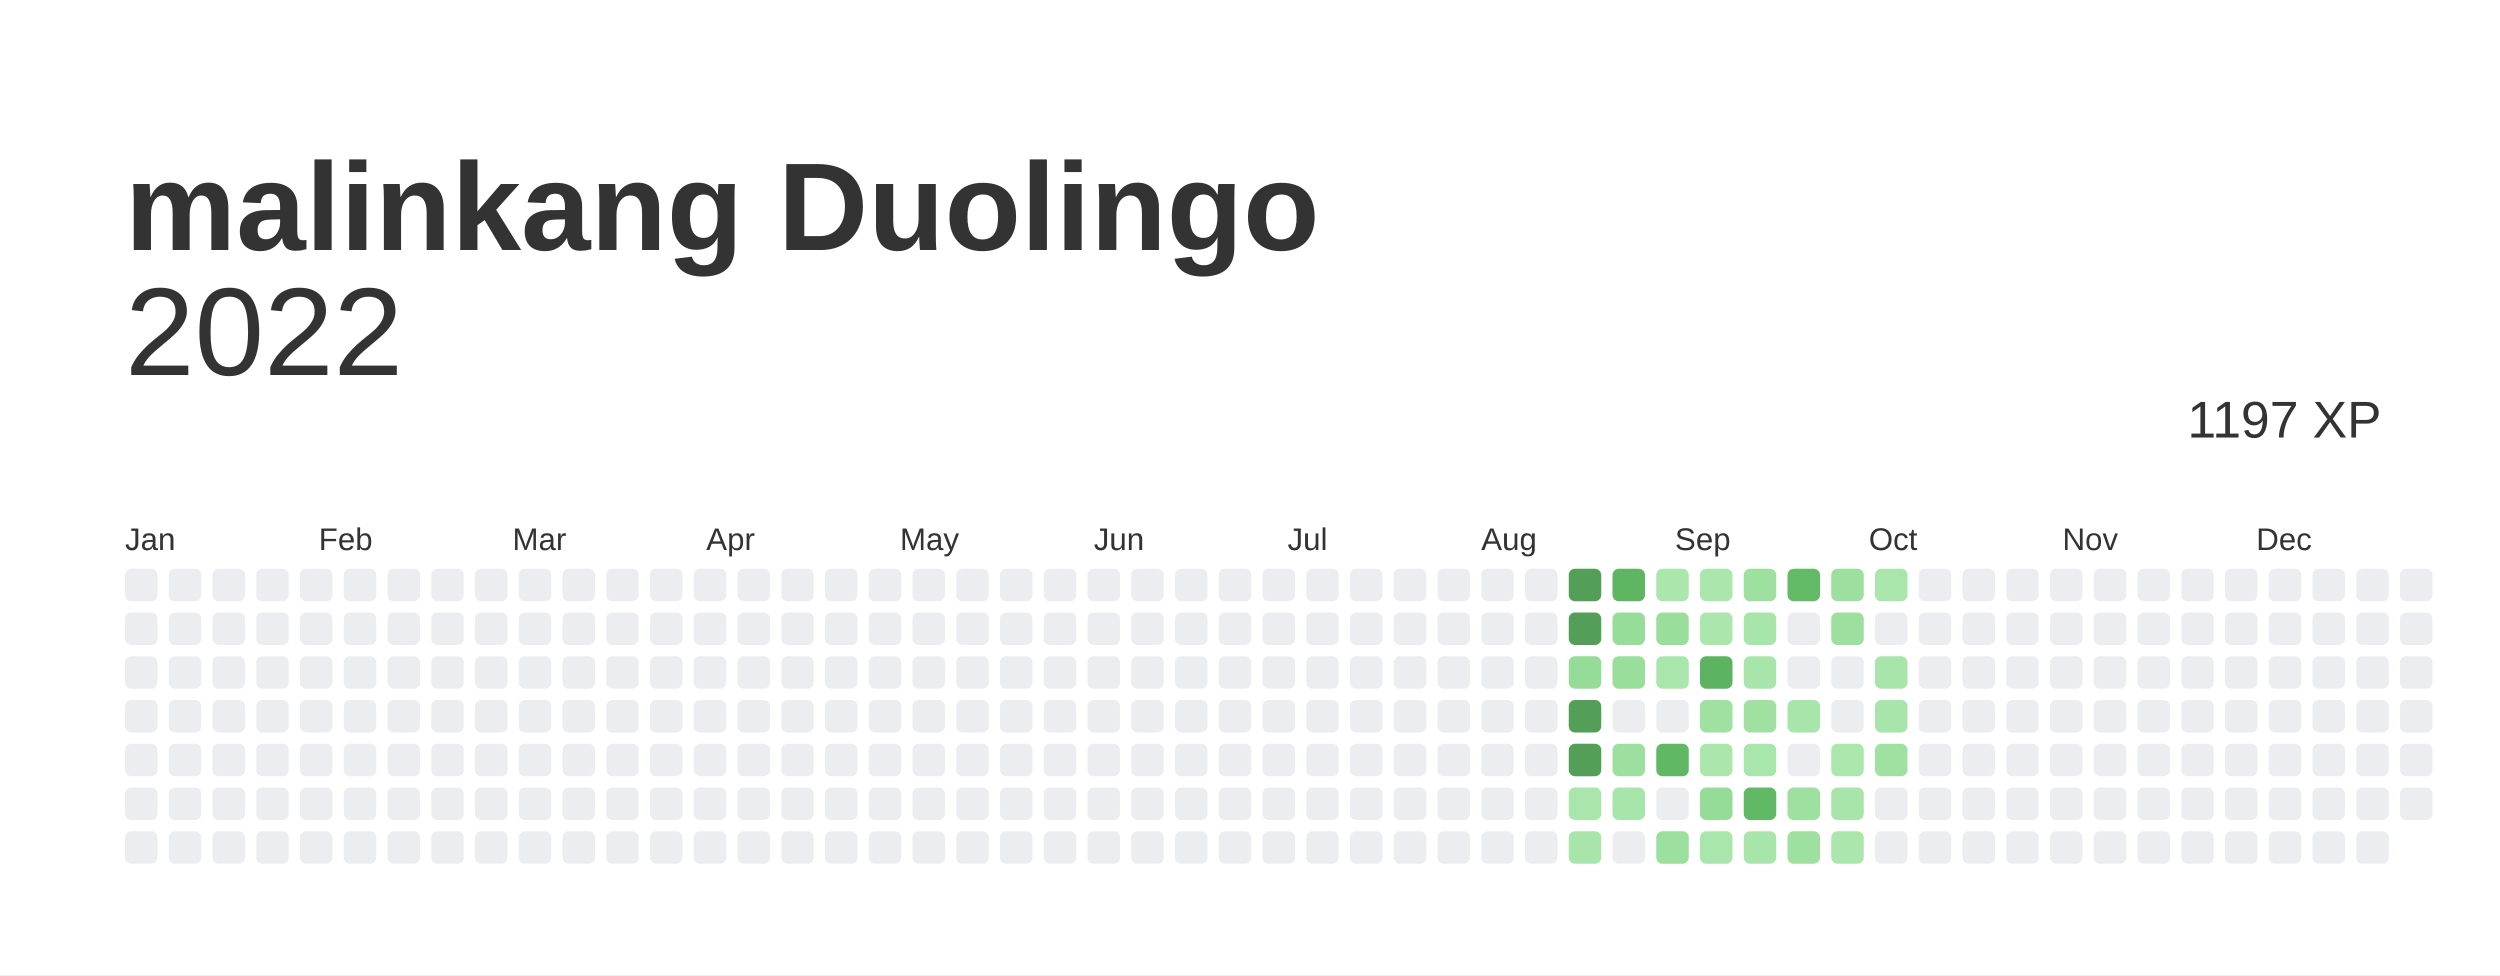
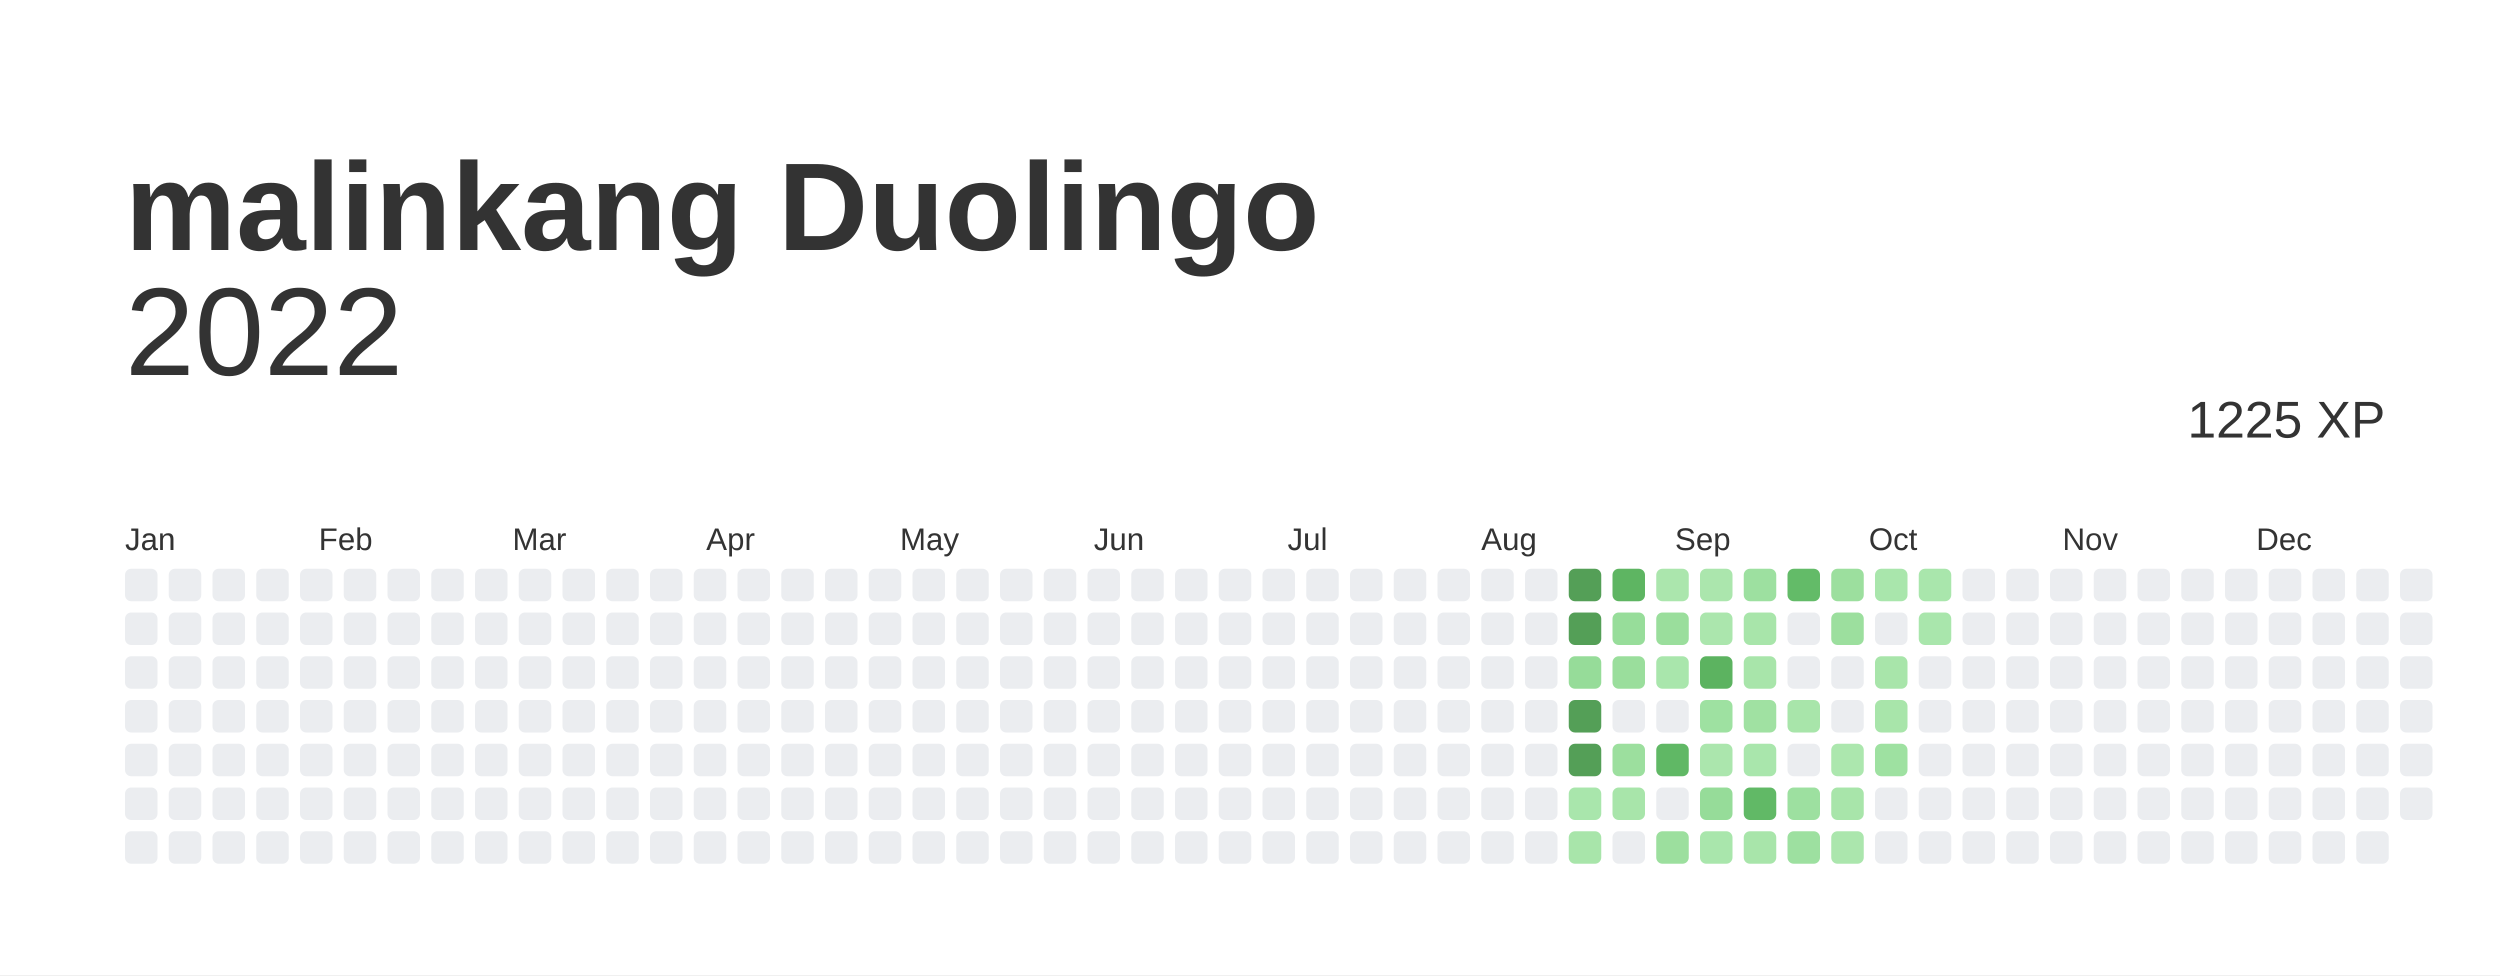
<svg xmlns="http://www.w3.org/2000/svg" baseProfile="full" height="78mm" version="1.1" viewBox="0,0,200,78" width="200mm">
  <defs />
  <rect fill="#ffffff" height="78" width="200" x="0" y="0" />
  <text fill="#333333" style="font-size:10px; font-family:Arial; font-weight:bold;" x="10" y="20">malinkang Duolingo</text>
  <text alignment-baseline="hanging" fill="#333333" style="font-size:10.0px; font-family:Arial;" x="10" y="30">2022</text>
-   <text alignment-baseline="hanging" fill="#333333" style="font-size:4.125px; font-family:Arial;" x="175" y="35">1197 XP</text>
+   <text alignment-baseline="hanging" fill="#333333" style="font-size:4.125px; font-family:Arial;" x="175" y="35">1225 XP</text>
  <text fill="#333333" style="font-size:2.5px; font-family:Arial" x="10.0" y="44">Jan</text>
  <text fill="#333333" style="font-size:2.5px; font-family:Arial" x="25.5" y="44">Feb</text>
  <text fill="#333333" style="font-size:2.5px; font-family:Arial" x="41.0" y="44">Mar</text>
  <text fill="#333333" style="font-size:2.5px; font-family:Arial" x="56.5" y="44">Apr</text>
  <text fill="#333333" style="font-size:2.5px; font-family:Arial" x="72.0" y="44">May</text>
  <text fill="#333333" style="font-size:2.5px; font-family:Arial" x="87.5" y="44">Jun</text>
  <text fill="#333333" style="font-size:2.5px; font-family:Arial" x="103.0" y="44">Jul</text>
  <text fill="#333333" style="font-size:2.5px; font-family:Arial" x="118.5" y="44">Aug</text>
  <text fill="#333333" style="font-size:2.5px; font-family:Arial" x="134.0" y="44">Sep</text>
  <text fill="#333333" style="font-size:2.5px; font-family:Arial" x="149.5" y="44">Oct</text>
  <text fill="#333333" style="font-size:2.5px; font-family:Arial" x="165.0" y="44">Nov</text>
  <text fill="#333333" style="font-size:2.5px; font-family:Arial" x="180.5" y="44">Dec</text>
  <rect fill="#EBEDF0" height="2.6" rx="0.5" ry="0.5" width="2.6" x="10.0" y="45.5" />
  <rect fill="#EBEDF0" height="2.6" rx="0.5" ry="0.5" width="2.6" x="10.0" y="49.0" />
  <rect fill="#EBEDF0" height="2.6" rx="0.5" ry="0.5" width="2.6" x="10.0" y="52.5" />
  <rect fill="#EBEDF0" height="2.6" rx="0.5" ry="0.5" width="2.6" x="10.0" y="56.0" />
  <rect fill="#EBEDF0" height="2.6" rx="0.5" ry="0.5" width="2.6" x="10.0" y="59.5" />
  <rect fill="#EBEDF0" height="2.6" rx="0.5" ry="0.5" width="2.6" x="10.0" y="63.0" />
  <rect fill="#EBEDF0" height="2.6" rx="0.5" ry="0.5" width="2.6" x="10.0" y="66.5" />
  <rect fill="#EBEDF0" height="2.6" rx="0.5" ry="0.5" width="2.6" x="13.5" y="45.5" />
  <rect fill="#EBEDF0" height="2.6" rx="0.5" ry="0.5" width="2.6" x="13.5" y="49.0" />
  <rect fill="#EBEDF0" height="2.6" rx="0.5" ry="0.5" width="2.6" x="13.5" y="52.5" />
  <rect fill="#EBEDF0" height="2.6" rx="0.5" ry="0.5" width="2.6" x="13.5" y="56.0" />
  <rect fill="#EBEDF0" height="2.6" rx="0.5" ry="0.5" width="2.6" x="13.5" y="59.5" />
  <rect fill="#EBEDF0" height="2.6" rx="0.5" ry="0.5" width="2.6" x="13.5" y="63.0" />
  <rect fill="#EBEDF0" height="2.6" rx="0.5" ry="0.5" width="2.6" x="13.5" y="66.5" />
  <rect fill="#EBEDF0" height="2.6" rx="0.5" ry="0.5" width="2.6" x="17.0" y="45.5" />
  <rect fill="#EBEDF0" height="2.6" rx="0.5" ry="0.5" width="2.6" x="17.0" y="49.0" />
  <rect fill="#EBEDF0" height="2.6" rx="0.5" ry="0.5" width="2.6" x="17.0" y="52.5" />
  <rect fill="#EBEDF0" height="2.6" rx="0.5" ry="0.5" width="2.6" x="17.0" y="56.0" />
  <rect fill="#EBEDF0" height="2.6" rx="0.5" ry="0.5" width="2.6" x="17.0" y="59.5" />
  <rect fill="#EBEDF0" height="2.6" rx="0.5" ry="0.5" width="2.6" x="17.0" y="63.0" />
  <rect fill="#EBEDF0" height="2.6" rx="0.5" ry="0.5" width="2.6" x="17.0" y="66.5" />
  <rect fill="#EBEDF0" height="2.6" rx="0.5" ry="0.5" width="2.6" x="20.5" y="45.5" />
  <rect fill="#EBEDF0" height="2.6" rx="0.5" ry="0.5" width="2.6" x="20.5" y="49.0" />
  <rect fill="#EBEDF0" height="2.6" rx="0.5" ry="0.5" width="2.6" x="20.5" y="52.5" />
  <rect fill="#EBEDF0" height="2.6" rx="0.5" ry="0.5" width="2.6" x="20.5" y="56.0" />
  <rect fill="#EBEDF0" height="2.6" rx="0.5" ry="0.5" width="2.6" x="20.5" y="59.5" />
  <rect fill="#EBEDF0" height="2.6" rx="0.5" ry="0.5" width="2.6" x="20.5" y="63.0" />
  <rect fill="#EBEDF0" height="2.6" rx="0.5" ry="0.5" width="2.6" x="20.5" y="66.5" />
  <rect fill="#EBEDF0" height="2.6" rx="0.5" ry="0.5" width="2.6" x="24.0" y="45.5" />
  <rect fill="#EBEDF0" height="2.6" rx="0.5" ry="0.5" width="2.6" x="24.0" y="49.0" />
  <rect fill="#EBEDF0" height="2.6" rx="0.5" ry="0.5" width="2.6" x="24.0" y="52.5" />
  <rect fill="#EBEDF0" height="2.6" rx="0.5" ry="0.5" width="2.6" x="24.0" y="56.0" />
  <rect fill="#EBEDF0" height="2.6" rx="0.5" ry="0.5" width="2.6" x="24.0" y="59.5" />
  <rect fill="#EBEDF0" height="2.6" rx="0.5" ry="0.5" width="2.6" x="24.0" y="63.0" />
  <rect fill="#EBEDF0" height="2.6" rx="0.5" ry="0.5" width="2.6" x="24.0" y="66.5" />
  <rect fill="#EBEDF0" height="2.6" rx="0.5" ry="0.5" width="2.6" x="27.5" y="45.5" />
  <rect fill="#EBEDF0" height="2.6" rx="0.5" ry="0.5" width="2.6" x="27.5" y="49.0" />
  <rect fill="#EBEDF0" height="2.6" rx="0.5" ry="0.5" width="2.6" x="27.5" y="52.5" />
  <rect fill="#EBEDF0" height="2.6" rx="0.5" ry="0.5" width="2.6" x="27.5" y="56.0" />
  <rect fill="#EBEDF0" height="2.6" rx="0.5" ry="0.5" width="2.6" x="27.5" y="59.5" />
  <rect fill="#EBEDF0" height="2.6" rx="0.5" ry="0.5" width="2.6" x="27.5" y="63.0" />
  <rect fill="#EBEDF0" height="2.6" rx="0.5" ry="0.5" width="2.6" x="27.5" y="66.5" />
  <rect fill="#EBEDF0" height="2.6" rx="0.5" ry="0.5" width="2.6" x="31.0" y="45.5" />
  <rect fill="#EBEDF0" height="2.6" rx="0.5" ry="0.5" width="2.6" x="31.0" y="49.0" />
  <rect fill="#EBEDF0" height="2.6" rx="0.5" ry="0.5" width="2.6" x="31.0" y="52.5" />
  <rect fill="#EBEDF0" height="2.6" rx="0.5" ry="0.5" width="2.6" x="31.0" y="56.0" />
  <rect fill="#EBEDF0" height="2.6" rx="0.5" ry="0.5" width="2.6" x="31.0" y="59.5" />
  <rect fill="#EBEDF0" height="2.6" rx="0.5" ry="0.5" width="2.6" x="31.0" y="63.0" />
  <rect fill="#EBEDF0" height="2.6" rx="0.5" ry="0.5" width="2.6" x="31.0" y="66.5" />
  <rect fill="#EBEDF0" height="2.6" rx="0.5" ry="0.5" width="2.6" x="34.5" y="45.5" />
  <rect fill="#EBEDF0" height="2.6" rx="0.5" ry="0.5" width="2.6" x="34.5" y="49.0" />
  <rect fill="#EBEDF0" height="2.6" rx="0.5" ry="0.5" width="2.6" x="34.5" y="52.5" />
  <rect fill="#EBEDF0" height="2.6" rx="0.5" ry="0.5" width="2.6" x="34.5" y="56.0" />
  <rect fill="#EBEDF0" height="2.6" rx="0.5" ry="0.5" width="2.6" x="34.5" y="59.5" />
  <rect fill="#EBEDF0" height="2.6" rx="0.5" ry="0.5" width="2.6" x="34.5" y="63.0" />
  <rect fill="#EBEDF0" height="2.6" rx="0.5" ry="0.5" width="2.6" x="34.5" y="66.5" />
  <rect fill="#EBEDF0" height="2.6" rx="0.5" ry="0.5" width="2.6" x="38.0" y="45.5" />
  <rect fill="#EBEDF0" height="2.6" rx="0.5" ry="0.5" width="2.6" x="38.0" y="49.0" />
  <rect fill="#EBEDF0" height="2.6" rx="0.5" ry="0.5" width="2.6" x="38.0" y="52.5" />
  <rect fill="#EBEDF0" height="2.6" rx="0.5" ry="0.5" width="2.6" x="38.0" y="56.0" />
  <rect fill="#EBEDF0" height="2.6" rx="0.5" ry="0.5" width="2.6" x="38.0" y="59.5" />
  <rect fill="#EBEDF0" height="2.6" rx="0.5" ry="0.5" width="2.6" x="38.0" y="63.0" />
  <rect fill="#EBEDF0" height="2.6" rx="0.5" ry="0.5" width="2.6" x="38.0" y="66.5" />
  <rect fill="#EBEDF0" height="2.6" rx="0.5" ry="0.5" width="2.6" x="41.5" y="45.5" />
  <rect fill="#EBEDF0" height="2.6" rx="0.5" ry="0.5" width="2.6" x="41.5" y="49.0" />
  <rect fill="#EBEDF0" height="2.6" rx="0.5" ry="0.5" width="2.6" x="41.5" y="52.5" />
  <rect fill="#EBEDF0" height="2.6" rx="0.5" ry="0.5" width="2.6" x="41.5" y="56.0" />
  <rect fill="#EBEDF0" height="2.6" rx="0.5" ry="0.5" width="2.6" x="41.5" y="59.5" />
  <rect fill="#EBEDF0" height="2.6" rx="0.5" ry="0.5" width="2.6" x="41.5" y="63.0" />
  <rect fill="#EBEDF0" height="2.6" rx="0.5" ry="0.5" width="2.6" x="41.5" y="66.5" />
  <rect fill="#EBEDF0" height="2.6" rx="0.5" ry="0.5" width="2.6" x="45.0" y="45.5" />
  <rect fill="#EBEDF0" height="2.6" rx="0.5" ry="0.5" width="2.6" x="45.0" y="49.0" />
  <rect fill="#EBEDF0" height="2.6" rx="0.5" ry="0.5" width="2.6" x="45.0" y="52.5" />
  <rect fill="#EBEDF0" height="2.6" rx="0.5" ry="0.5" width="2.6" x="45.0" y="56.0" />
  <rect fill="#EBEDF0" height="2.6" rx="0.5" ry="0.5" width="2.6" x="45.0" y="59.5" />
  <rect fill="#EBEDF0" height="2.6" rx="0.5" ry="0.5" width="2.6" x="45.0" y="63.0" />
  <rect fill="#EBEDF0" height="2.6" rx="0.5" ry="0.5" width="2.6" x="45.0" y="66.5" />
  <rect fill="#EBEDF0" height="2.6" rx="0.5" ry="0.5" width="2.6" x="48.5" y="45.5" />
  <rect fill="#EBEDF0" height="2.6" rx="0.5" ry="0.5" width="2.6" x="48.5" y="49.0" />
  <rect fill="#EBEDF0" height="2.6" rx="0.5" ry="0.5" width="2.6" x="48.5" y="52.5" />
  <rect fill="#EBEDF0" height="2.6" rx="0.5" ry="0.5" width="2.6" x="48.5" y="56.0" />
  <rect fill="#EBEDF0" height="2.6" rx="0.5" ry="0.5" width="2.6" x="48.5" y="59.5" />
  <rect fill="#EBEDF0" height="2.6" rx="0.5" ry="0.5" width="2.6" x="48.5" y="63.0" />
  <rect fill="#EBEDF0" height="2.6" rx="0.5" ry="0.5" width="2.6" x="48.5" y="66.5" />
  <rect fill="#EBEDF0" height="2.6" rx="0.5" ry="0.5" width="2.6" x="52.0" y="45.5" />
  <rect fill="#EBEDF0" height="2.6" rx="0.5" ry="0.5" width="2.6" x="52.0" y="49.0" />
  <rect fill="#EBEDF0" height="2.6" rx="0.5" ry="0.5" width="2.6" x="52.0" y="52.5" />
  <rect fill="#EBEDF0" height="2.6" rx="0.5" ry="0.5" width="2.6" x="52.0" y="56.0" />
  <rect fill="#EBEDF0" height="2.6" rx="0.5" ry="0.5" width="2.6" x="52.0" y="59.5" />
  <rect fill="#EBEDF0" height="2.6" rx="0.5" ry="0.5" width="2.6" x="52.0" y="63.0" />
  <rect fill="#EBEDF0" height="2.6" rx="0.5" ry="0.5" width="2.6" x="52.0" y="66.5" />
  <rect fill="#EBEDF0" height="2.6" rx="0.5" ry="0.5" width="2.6" x="55.5" y="45.5" />
  <rect fill="#EBEDF0" height="2.6" rx="0.5" ry="0.5" width="2.6" x="55.5" y="49.0" />
  <rect fill="#EBEDF0" height="2.6" rx="0.5" ry="0.5" width="2.6" x="55.5" y="52.5" />
  <rect fill="#EBEDF0" height="2.6" rx="0.5" ry="0.5" width="2.6" x="55.5" y="56.0" />
  <rect fill="#EBEDF0" height="2.6" rx="0.5" ry="0.5" width="2.6" x="55.5" y="59.5" />
  <rect fill="#EBEDF0" height="2.6" rx="0.5" ry="0.5" width="2.6" x="55.5" y="63.0" />
  <rect fill="#EBEDF0" height="2.6" rx="0.5" ry="0.5" width="2.6" x="55.5" y="66.5" />
  <rect fill="#EBEDF0" height="2.6" rx="0.5" ry="0.5" width="2.6" x="59.0" y="45.5" />
  <rect fill="#EBEDF0" height="2.6" rx="0.5" ry="0.5" width="2.6" x="59.0" y="49.0" />
  <rect fill="#EBEDF0" height="2.6" rx="0.5" ry="0.5" width="2.6" x="59.0" y="52.5" />
  <rect fill="#EBEDF0" height="2.6" rx="0.5" ry="0.5" width="2.6" x="59.0" y="56.0" />
  <rect fill="#EBEDF0" height="2.6" rx="0.5" ry="0.5" width="2.6" x="59.0" y="59.5" />
  <rect fill="#EBEDF0" height="2.6" rx="0.5" ry="0.5" width="2.6" x="59.0" y="63.0" />
  <rect fill="#EBEDF0" height="2.6" rx="0.5" ry="0.5" width="2.6" x="59.0" y="66.5" />
  <rect fill="#EBEDF0" height="2.6" rx="0.5" ry="0.5" width="2.6" x="62.5" y="45.5" />
  <rect fill="#EBEDF0" height="2.6" rx="0.5" ry="0.5" width="2.6" x="62.5" y="49.0" />
  <rect fill="#EBEDF0" height="2.6" rx="0.5" ry="0.5" width="2.6" x="62.5" y="52.5" />
  <rect fill="#EBEDF0" height="2.6" rx="0.5" ry="0.5" width="2.6" x="62.5" y="56.0" />
  <rect fill="#EBEDF0" height="2.6" rx="0.5" ry="0.5" width="2.6" x="62.5" y="59.5" />
  <rect fill="#EBEDF0" height="2.6" rx="0.5" ry="0.5" width="2.6" x="62.5" y="63.0" />
  <rect fill="#EBEDF0" height="2.6" rx="0.5" ry="0.5" width="2.6" x="62.5" y="66.5" />
  <rect fill="#EBEDF0" height="2.6" rx="0.5" ry="0.5" width="2.6" x="66.0" y="45.5" />
  <rect fill="#EBEDF0" height="2.6" rx="0.5" ry="0.5" width="2.6" x="66.0" y="49.0" />
  <rect fill="#EBEDF0" height="2.6" rx="0.5" ry="0.5" width="2.6" x="66.0" y="52.5" />
  <rect fill="#EBEDF0" height="2.6" rx="0.5" ry="0.5" width="2.6" x="66.0" y="56.0" />
  <rect fill="#EBEDF0" height="2.6" rx="0.5" ry="0.5" width="2.6" x="66.0" y="59.5" />
  <rect fill="#EBEDF0" height="2.6" rx="0.5" ry="0.5" width="2.6" x="66.0" y="63.0" />
  <rect fill="#EBEDF0" height="2.6" rx="0.5" ry="0.5" width="2.6" x="66.0" y="66.5" />
  <rect fill="#EBEDF0" height="2.6" rx="0.5" ry="0.5" width="2.6" x="69.5" y="45.5" />
  <rect fill="#EBEDF0" height="2.6" rx="0.5" ry="0.5" width="2.6" x="69.5" y="49.0" />
  <rect fill="#EBEDF0" height="2.6" rx="0.5" ry="0.5" width="2.6" x="69.5" y="52.5" />
  <rect fill="#EBEDF0" height="2.6" rx="0.5" ry="0.5" width="2.6" x="69.5" y="56.0" />
  <rect fill="#EBEDF0" height="2.6" rx="0.5" ry="0.5" width="2.6" x="69.5" y="59.5" />
  <rect fill="#EBEDF0" height="2.6" rx="0.5" ry="0.5" width="2.6" x="69.5" y="63.0" />
  <rect fill="#EBEDF0" height="2.6" rx="0.5" ry="0.5" width="2.6" x="69.5" y="66.5" />
  <rect fill="#EBEDF0" height="2.6" rx="0.5" ry="0.5" width="2.6" x="73.0" y="45.5" />
  <rect fill="#EBEDF0" height="2.6" rx="0.5" ry="0.5" width="2.6" x="73.0" y="49.0" />
  <rect fill="#EBEDF0" height="2.6" rx="0.5" ry="0.5" width="2.6" x="73.0" y="52.5" />
  <rect fill="#EBEDF0" height="2.6" rx="0.5" ry="0.5" width="2.6" x="73.0" y="56.0" />
  <rect fill="#EBEDF0" height="2.6" rx="0.5" ry="0.5" width="2.6" x="73.0" y="59.5" />
  <rect fill="#EBEDF0" height="2.6" rx="0.5" ry="0.5" width="2.6" x="73.0" y="63.0" />
  <rect fill="#EBEDF0" height="2.6" rx="0.5" ry="0.5" width="2.6" x="73.0" y="66.5" />
  <rect fill="#EBEDF0" height="2.6" rx="0.5" ry="0.5" width="2.6" x="76.5" y="45.5" />
  <rect fill="#EBEDF0" height="2.6" rx="0.5" ry="0.5" width="2.6" x="76.5" y="49.0" />
  <rect fill="#EBEDF0" height="2.6" rx="0.5" ry="0.5" width="2.6" x="76.5" y="52.5" />
  <rect fill="#EBEDF0" height="2.6" rx="0.5" ry="0.5" width="2.6" x="76.5" y="56.0" />
  <rect fill="#EBEDF0" height="2.6" rx="0.5" ry="0.5" width="2.6" x="76.5" y="59.5" />
  <rect fill="#EBEDF0" height="2.6" rx="0.5" ry="0.5" width="2.6" x="76.5" y="63.0" />
  <rect fill="#EBEDF0" height="2.6" rx="0.5" ry="0.5" width="2.6" x="76.5" y="66.5" />
  <rect fill="#EBEDF0" height="2.6" rx="0.5" ry="0.5" width="2.6" x="80.0" y="45.5" />
  <rect fill="#EBEDF0" height="2.6" rx="0.5" ry="0.5" width="2.6" x="80.0" y="49.0" />
  <rect fill="#EBEDF0" height="2.6" rx="0.5" ry="0.5" width="2.6" x="80.0" y="52.5" />
  <rect fill="#EBEDF0" height="2.6" rx="0.5" ry="0.5" width="2.6" x="80.0" y="56.0" />
  <rect fill="#EBEDF0" height="2.6" rx="0.5" ry="0.5" width="2.6" x="80.0" y="59.5" />
  <rect fill="#EBEDF0" height="2.6" rx="0.5" ry="0.5" width="2.6" x="80.0" y="63.0" />
  <rect fill="#EBEDF0" height="2.6" rx="0.5" ry="0.5" width="2.6" x="80.0" y="66.5" />
  <rect fill="#EBEDF0" height="2.6" rx="0.5" ry="0.5" width="2.6" x="83.5" y="45.5" />
  <rect fill="#EBEDF0" height="2.6" rx="0.5" ry="0.5" width="2.6" x="83.5" y="49.0" />
  <rect fill="#EBEDF0" height="2.6" rx="0.5" ry="0.5" width="2.6" x="83.5" y="52.5" />
  <rect fill="#EBEDF0" height="2.6" rx="0.5" ry="0.5" width="2.6" x="83.5" y="56.0" />
  <rect fill="#EBEDF0" height="2.6" rx="0.5" ry="0.5" width="2.6" x="83.5" y="59.5" />
  <rect fill="#EBEDF0" height="2.6" rx="0.5" ry="0.5" width="2.6" x="83.5" y="63.0" />
  <rect fill="#EBEDF0" height="2.6" rx="0.5" ry="0.5" width="2.6" x="83.5" y="66.5" />
  <rect fill="#EBEDF0" height="2.6" rx="0.5" ry="0.5" width="2.6" x="87.0" y="45.5" />
  <rect fill="#EBEDF0" height="2.6" rx="0.5" ry="0.5" width="2.6" x="87.0" y="49.0" />
  <rect fill="#EBEDF0" height="2.6" rx="0.5" ry="0.5" width="2.6" x="87.0" y="52.5" />
  <rect fill="#EBEDF0" height="2.6" rx="0.5" ry="0.5" width="2.6" x="87.0" y="56.0" />
  <rect fill="#EBEDF0" height="2.6" rx="0.5" ry="0.5" width="2.6" x="87.0" y="59.5" />
  <rect fill="#EBEDF0" height="2.6" rx="0.5" ry="0.5" width="2.6" x="87.0" y="63.0" />
  <rect fill="#EBEDF0" height="2.6" rx="0.5" ry="0.5" width="2.6" x="87.0" y="66.5" />
  <rect fill="#EBEDF0" height="2.6" rx="0.5" ry="0.5" width="2.6" x="90.5" y="45.5" />
  <rect fill="#EBEDF0" height="2.6" rx="0.5" ry="0.5" width="2.6" x="90.5" y="49.0" />
  <rect fill="#EBEDF0" height="2.6" rx="0.5" ry="0.5" width="2.6" x="90.5" y="52.5" />
  <rect fill="#EBEDF0" height="2.6" rx="0.5" ry="0.5" width="2.6" x="90.5" y="56.0" />
  <rect fill="#EBEDF0" height="2.6" rx="0.5" ry="0.5" width="2.6" x="90.5" y="59.5" />
  <rect fill="#EBEDF0" height="2.6" rx="0.5" ry="0.5" width="2.6" x="90.5" y="63.0" />
  <rect fill="#EBEDF0" height="2.6" rx="0.5" ry="0.5" width="2.6" x="90.5" y="66.5" />
  <rect fill="#EBEDF0" height="2.6" rx="0.5" ry="0.5" width="2.6" x="94.0" y="45.5" />
  <rect fill="#EBEDF0" height="2.6" rx="0.5" ry="0.5" width="2.6" x="94.0" y="49.0" />
  <rect fill="#EBEDF0" height="2.6" rx="0.5" ry="0.5" width="2.6" x="94.0" y="52.5" />
  <rect fill="#EBEDF0" height="2.6" rx="0.5" ry="0.5" width="2.6" x="94.0" y="56.0" />
  <rect fill="#EBEDF0" height="2.6" rx="0.5" ry="0.5" width="2.6" x="94.0" y="59.5" />
  <rect fill="#EBEDF0" height="2.6" rx="0.5" ry="0.5" width="2.6" x="94.0" y="63.0" />
  <rect fill="#EBEDF0" height="2.6" rx="0.5" ry="0.5" width="2.6" x="94.0" y="66.5" />
  <rect fill="#EBEDF0" height="2.6" rx="0.5" ry="0.5" width="2.6" x="97.5" y="45.5" />
  <rect fill="#EBEDF0" height="2.6" rx="0.5" ry="0.5" width="2.6" x="97.5" y="49.0" />
  <rect fill="#EBEDF0" height="2.6" rx="0.5" ry="0.5" width="2.6" x="97.5" y="52.5" />
  <rect fill="#EBEDF0" height="2.6" rx="0.5" ry="0.5" width="2.6" x="97.5" y="56.0" />
  <rect fill="#EBEDF0" height="2.6" rx="0.5" ry="0.5" width="2.6" x="97.5" y="59.5" />
  <rect fill="#EBEDF0" height="2.6" rx="0.5" ry="0.5" width="2.6" x="97.5" y="63.0" />
  <rect fill="#EBEDF0" height="2.6" rx="0.5" ry="0.5" width="2.6" x="97.5" y="66.5" />
  <rect fill="#EBEDF0" height="2.6" rx="0.5" ry="0.5" width="2.6" x="101.0" y="45.5" />
  <rect fill="#EBEDF0" height="2.6" rx="0.5" ry="0.5" width="2.6" x="101.0" y="49.0" />
  <rect fill="#EBEDF0" height="2.6" rx="0.5" ry="0.5" width="2.6" x="101.0" y="52.5" />
  <rect fill="#EBEDF0" height="2.6" rx="0.5" ry="0.5" width="2.6" x="101.0" y="56.0" />
  <rect fill="#EBEDF0" height="2.6" rx="0.5" ry="0.5" width="2.6" x="101.0" y="59.5" />
  <rect fill="#EBEDF0" height="2.6" rx="0.5" ry="0.5" width="2.6" x="101.0" y="63.0" />
  <rect fill="#EBEDF0" height="2.6" rx="0.5" ry="0.5" width="2.6" x="101.0" y="66.5" />
  <rect fill="#EBEDF0" height="2.6" rx="0.5" ry="0.5" width="2.6" x="104.5" y="45.5" />
  <rect fill="#EBEDF0" height="2.6" rx="0.5" ry="0.5" width="2.6" x="104.5" y="49.0" />
  <rect fill="#EBEDF0" height="2.6" rx="0.5" ry="0.5" width="2.6" x="104.5" y="52.5" />
  <rect fill="#EBEDF0" height="2.6" rx="0.5" ry="0.5" width="2.6" x="104.5" y="56.0" />
  <rect fill="#EBEDF0" height="2.6" rx="0.5" ry="0.5" width="2.6" x="104.5" y="59.5" />
  <rect fill="#EBEDF0" height="2.6" rx="0.5" ry="0.5" width="2.6" x="104.5" y="63.0" />
  <rect fill="#EBEDF0" height="2.6" rx="0.5" ry="0.5" width="2.6" x="104.5" y="66.5" />
  <rect fill="#EBEDF0" height="2.6" rx="0.5" ry="0.5" width="2.6" x="108.0" y="45.5" />
  <rect fill="#EBEDF0" height="2.6" rx="0.5" ry="0.5" width="2.6" x="108.0" y="49.0" />
  <rect fill="#EBEDF0" height="2.6" rx="0.5" ry="0.5" width="2.6" x="108.0" y="52.5" />
  <rect fill="#EBEDF0" height="2.6" rx="0.5" ry="0.5" width="2.6" x="108.0" y="56.0" />
  <rect fill="#EBEDF0" height="2.6" rx="0.5" ry="0.5" width="2.6" x="108.0" y="59.5" />
  <rect fill="#EBEDF0" height="2.6" rx="0.5" ry="0.5" width="2.6" x="108.0" y="63.0" />
  <rect fill="#EBEDF0" height="2.6" rx="0.5" ry="0.5" width="2.6" x="108.0" y="66.5" />
  <rect fill="#EBEDF0" height="2.6" rx="0.5" ry="0.5" width="2.6" x="111.5" y="45.5" />
  <rect fill="#EBEDF0" height="2.6" rx="0.5" ry="0.5" width="2.6" x="111.5" y="49.0" />
  <rect fill="#EBEDF0" height="2.6" rx="0.5" ry="0.5" width="2.6" x="111.5" y="52.5" />
  <rect fill="#EBEDF0" height="2.6" rx="0.5" ry="0.5" width="2.6" x="111.5" y="56.0" />
  <rect fill="#EBEDF0" height="2.6" rx="0.5" ry="0.5" width="2.6" x="111.5" y="59.5" />
  <rect fill="#EBEDF0" height="2.6" rx="0.5" ry="0.5" width="2.6" x="111.5" y="63.0" />
  <rect fill="#EBEDF0" height="2.6" rx="0.5" ry="0.5" width="2.6" x="111.5" y="66.5" />
  <rect fill="#EBEDF0" height="2.6" rx="0.5" ry="0.5" width="2.6" x="115.0" y="45.5" />
  <rect fill="#EBEDF0" height="2.6" rx="0.5" ry="0.5" width="2.6" x="115.0" y="49.0" />
  <rect fill="#EBEDF0" height="2.6" rx="0.5" ry="0.5" width="2.6" x="115.0" y="52.5" />
  <rect fill="#EBEDF0" height="2.6" rx="0.5" ry="0.5" width="2.6" x="115.0" y="56.0" />
  <rect fill="#EBEDF0" height="2.6" rx="0.5" ry="0.5" width="2.6" x="115.0" y="59.5" />
  <rect fill="#EBEDF0" height="2.6" rx="0.5" ry="0.5" width="2.6" x="115.0" y="63.0" />
  <rect fill="#EBEDF0" height="2.6" rx="0.5" ry="0.5" width="2.6" x="115.0" y="66.5" />
  <rect fill="#EBEDF0" height="2.6" rx="0.5" ry="0.5" width="2.6" x="118.5" y="45.5" />
  <rect fill="#EBEDF0" height="2.6" rx="0.5" ry="0.5" width="2.6" x="118.5" y="49.0" />
  <rect fill="#EBEDF0" height="2.6" rx="0.5" ry="0.5" width="2.6" x="118.5" y="52.5" />
  <rect fill="#EBEDF0" height="2.6" rx="0.5" ry="0.5" width="2.6" x="118.5" y="56.0" />
  <rect fill="#EBEDF0" height="2.6" rx="0.5" ry="0.5" width="2.6" x="118.5" y="59.5" />
  <rect fill="#EBEDF0" height="2.6" rx="0.5" ry="0.5" width="2.6" x="118.5" y="63.0" />
  <rect fill="#EBEDF0" height="2.6" rx="0.5" ry="0.5" width="2.6" x="118.5" y="66.5" />
  <rect fill="#EBEDF0" height="2.6" rx="0.5" ry="0.5" width="2.6" x="122.0" y="45.5" />
  <rect fill="#EBEDF0" height="2.6" rx="0.5" ry="0.5" width="2.6" x="122.0" y="49.0" />
  <rect fill="#EBEDF0" height="2.6" rx="0.5" ry="0.5" width="2.6" x="122.0" y="52.5" />
  <rect fill="#EBEDF0" height="2.6" rx="0.5" ry="0.5" width="2.6" x="122.0" y="56.0" />
  <rect fill="#EBEDF0" height="2.6" rx="0.5" ry="0.5" width="2.6" x="122.0" y="59.5" />
  <rect fill="#EBEDF0" height="2.6" rx="0.5" ry="0.5" width="2.6" x="122.0" y="63.0" />
  <rect fill="#EBEDF0" height="2.6" rx="0.5" ry="0.5" width="2.6" x="122.0" y="66.5" />
  <rect fill="#549F57" height="2.6" rx="0.5" ry="0.5" width="2.6" x="125.5" y="45.5" />
  <rect fill="#549F57" height="2.6" rx="0.5" ry="0.5" width="2.6" x="125.5" y="49.0" />
  <rect fill="#96dc99" height="2.6" rx="0.5" ry="0.5" width="2.6" x="125.5" y="52.5" />
  <rect fill="#549F57" height="2.6" rx="0.5" ry="0.5" width="2.6" x="125.5" y="56.0" />
  <rect fill="#549F57" height="2.6" rx="0.5" ry="0.5" width="2.6" x="125.5" y="59.5" />
  <rect fill="#a9e6ac" height="2.6" rx="0.5" ry="0.5" width="2.6" x="125.5" y="63.0" />
  <rect fill="#a8e5aa" height="2.6" rx="0.5" ry="0.5" width="2.6" x="125.5" y="66.5" />
  <rect fill="#5eb562" height="2.6" rx="0.5" ry="0.5" width="2.6" x="129.0" y="45.5" />
  <rect fill="#97dd9a" height="2.6" rx="0.5" ry="0.5" width="2.6" x="129.0" y="49.0" />
  <rect fill="#9ade9c" height="2.6" rx="0.5" ry="0.5" width="2.6" x="129.0" y="52.5" />
  <rect fill="#EBEDF0" height="2.6" rx="0.5" ry="0.5" width="2.6" x="129.0" y="56.0" />
  <rect fill="#9cdf9e" height="2.6" rx="0.5" ry="0.5" width="2.6" x="129.0" y="59.5" />
  <rect fill="#a8e5aa" height="2.6" rx="0.5" ry="0.5" width="2.6" x="129.0" y="63.0" />
  <rect fill="#EBEDF0" height="2.6" rx="0.5" ry="0.5" width="2.6" x="129.0" y="66.5" />
  <rect fill="#abe6ad" height="2.6" rx="0.5" ry="0.5" width="2.6" x="132.5" y="45.5" />
  <rect fill="#9ade9c" height="2.6" rx="0.5" ry="0.5" width="2.6" x="132.5" y="49.0" />
  <rect fill="#a9e6ac" height="2.6" rx="0.5" ry="0.5" width="2.6" x="132.5" y="52.5" />
  <rect fill="#EBEDF0" height="2.6" rx="0.5" ry="0.5" width="2.6" x="132.5" y="56.0" />
  <rect fill="#60b865" height="2.6" rx="0.5" ry="0.5" width="2.6" x="132.5" y="59.5" />
  <rect fill="#EBEDF0" height="2.6" rx="0.5" ry="0.5" width="2.6" x="132.5" y="63.0" />
  <rect fill="#9cdf9e" height="2.6" rx="0.5" ry="0.5" width="2.6" x="132.5" y="66.5" />
  <rect fill="#abe6ad" height="2.6" rx="0.5" ry="0.5" width="2.6" x="136.0" y="45.5" />
  <rect fill="#abe6ad" height="2.6" rx="0.5" ry="0.5" width="2.6" x="136.0" y="49.0" />
  <rect fill="#5cb360" height="2.6" rx="0.5" ry="0.5" width="2.6" x="136.0" y="52.5" />
  <rect fill="#9ee1a1" height="2.6" rx="0.5" ry="0.5" width="2.6" x="136.0" y="56.0" />
  <rect fill="#abe6ad" height="2.6" rx="0.5" ry="0.5" width="2.6" x="136.0" y="59.5" />
  <rect fill="#96dc99" height="2.6" rx="0.5" ry="0.5" width="2.6" x="136.0" y="63.0" />
  <rect fill="#a9e6ac" height="2.6" rx="0.5" ry="0.5" width="2.6" x="136.0" y="66.5" />
  <rect fill="#9de0a0" height="2.6" rx="0.5" ry="0.5" width="2.6" x="139.5" y="45.5" />
  <rect fill="#a8e5aa" height="2.6" rx="0.5" ry="0.5" width="2.6" x="139.5" y="49.0" />
  <rect fill="#a8e5aa" height="2.6" rx="0.5" ry="0.5" width="2.6" x="139.5" y="52.5" />
  <rect fill="#a0e1a2" height="2.6" rx="0.5" ry="0.5" width="2.6" x="139.5" y="56.0" />
  <rect fill="#a9e6ac" height="2.6" rx="0.5" ry="0.5" width="2.6" x="139.5" y="59.5" />
  <rect fill="#61b966" height="2.6" rx="0.5" ry="0.5" width="2.6" x="139.5" y="63.0" />
  <rect fill="#a8e5aa" height="2.6" rx="0.5" ry="0.5" width="2.6" x="139.5" y="66.5" />
  <rect fill="#63bb68" height="2.6" rx="0.5" ry="0.5" width="2.6" x="143.0" y="45.5" />
  <rect fill="#EBEDF0" height="2.6" rx="0.5" ry="0.5" width="2.6" x="143.0" y="49.0" />
  <rect fill="#EBEDF0" height="2.6" rx="0.5" ry="0.5" width="2.6" x="143.0" y="52.5" />
  <rect fill="#a8e5aa" height="2.6" rx="0.5" ry="0.5" width="2.6" x="143.0" y="56.0" />
  <rect fill="#EBEDF0" height="2.6" rx="0.5" ry="0.5" width="2.6" x="143.0" y="59.5" />
  <rect fill="#9de0a0" height="2.6" rx="0.5" ry="0.5" width="2.6" x="143.0" y="63.0" />
  <rect fill="#9de0a0" height="2.6" rx="0.5" ry="0.5" width="2.6" x="143.0" y="66.5" />
  <rect fill="#9cdf9e" height="2.6" rx="0.5" ry="0.5" width="2.6" x="146.5" y="45.5" />
  <rect fill="#9cdf9e" height="2.6" rx="0.5" ry="0.5" width="2.6" x="146.5" y="49.0" />
  <rect fill="#EBEDF0" height="2.6" rx="0.5" ry="0.5" width="2.6" x="146.5" y="52.5" />
  <rect fill="#EBEDF0" height="2.6" rx="0.5" ry="0.5" width="2.6" x="146.5" y="56.0" />
  <rect fill="#ace7ae" height="2.6" rx="0.5" ry="0.5" width="2.6" x="146.5" y="59.5" />
  <rect fill="#a8e5aa" height="2.6" rx="0.5" ry="0.5" width="2.6" x="146.5" y="63.0" />
  <rect fill="#abe6ad" height="2.6" rx="0.5" ry="0.5" width="2.6" x="146.5" y="66.5" />
  <rect fill="#a9e6ac" height="2.6" rx="0.5" ry="0.5" width="2.6" x="150.0" y="45.5" />
  <rect fill="#EBEDF0" height="2.6" rx="0.5" ry="0.5" width="2.6" x="150.0" y="49.0" />
  <rect fill="#a8e5aa" height="2.6" rx="0.5" ry="0.5" width="2.6" x="150.0" y="52.5" />
  <rect fill="#a8e5aa" height="2.6" rx="0.5" ry="0.5" width="2.6" x="150.0" y="56.0" />
  <rect fill="#9ee1a1" height="2.6" rx="0.5" ry="0.5" width="2.6" x="150.0" y="59.5" />
  <rect fill="#EBEDF0" height="2.6" rx="0.5" ry="0.5" width="2.6" x="150.0" y="63.0" />
  <rect fill="#EBEDF0" height="2.6" rx="0.5" ry="0.5" width="2.6" x="150.0" y="66.5" />
-   <rect fill="#EBEDF0" height="2.6" rx="0.5" ry="0.5" width="2.6" x="153.5" y="45.5" />
-   <rect fill="#EBEDF0" height="2.6" rx="0.5" ry="0.5" width="2.6" x="153.5" y="49.0" />
+   <rect fill="#a9e6ac" height="2.6" rx="0.5" ry="0.5" width="2.6" x="153.5" y="45.5" />
+   <rect fill="#a9e6ac" height="2.6" rx="0.5" ry="0.5" width="2.6" x="153.5" y="49.0" />
  <rect fill="#EBEDF0" height="2.6" rx="0.5" ry="0.5" width="2.6" x="153.5" y="52.5" />
  <rect fill="#EBEDF0" height="2.6" rx="0.5" ry="0.5" width="2.6" x="153.5" y="56.0" />
  <rect fill="#EBEDF0" height="2.6" rx="0.5" ry="0.5" width="2.6" x="153.5" y="59.5" />
  <rect fill="#EBEDF0" height="2.6" rx="0.5" ry="0.5" width="2.6" x="153.5" y="63.0" />
  <rect fill="#EBEDF0" height="2.6" rx="0.5" ry="0.5" width="2.6" x="153.5" y="66.5" />
  <rect fill="#EBEDF0" height="2.6" rx="0.5" ry="0.5" width="2.6" x="157.0" y="45.5" />
  <rect fill="#EBEDF0" height="2.6" rx="0.5" ry="0.5" width="2.6" x="157.0" y="49.0" />
  <rect fill="#EBEDF0" height="2.6" rx="0.5" ry="0.5" width="2.6" x="157.0" y="52.5" />
  <rect fill="#EBEDF0" height="2.6" rx="0.5" ry="0.5" width="2.6" x="157.0" y="56.0" />
  <rect fill="#EBEDF0" height="2.6" rx="0.5" ry="0.5" width="2.6" x="157.0" y="59.5" />
  <rect fill="#EBEDF0" height="2.6" rx="0.5" ry="0.5" width="2.6" x="157.0" y="63.0" />
  <rect fill="#EBEDF0" height="2.6" rx="0.5" ry="0.5" width="2.6" x="157.0" y="66.5" />
  <rect fill="#EBEDF0" height="2.6" rx="0.5" ry="0.5" width="2.6" x="160.5" y="45.5" />
  <rect fill="#EBEDF0" height="2.6" rx="0.5" ry="0.5" width="2.6" x="160.5" y="49.0" />
  <rect fill="#EBEDF0" height="2.6" rx="0.5" ry="0.5" width="2.6" x="160.5" y="52.5" />
  <rect fill="#EBEDF0" height="2.6" rx="0.5" ry="0.5" width="2.6" x="160.5" y="56.0" />
  <rect fill="#EBEDF0" height="2.6" rx="0.5" ry="0.5" width="2.6" x="160.5" y="59.5" />
  <rect fill="#EBEDF0" height="2.6" rx="0.5" ry="0.5" width="2.6" x="160.5" y="63.0" />
  <rect fill="#EBEDF0" height="2.6" rx="0.5" ry="0.5" width="2.6" x="160.5" y="66.5" />
  <rect fill="#EBEDF0" height="2.6" rx="0.5" ry="0.5" width="2.6" x="164.0" y="45.5" />
  <rect fill="#EBEDF0" height="2.6" rx="0.5" ry="0.5" width="2.6" x="164.0" y="49.0" />
  <rect fill="#EBEDF0" height="2.6" rx="0.5" ry="0.5" width="2.6" x="164.0" y="52.5" />
  <rect fill="#EBEDF0" height="2.6" rx="0.5" ry="0.5" width="2.6" x="164.0" y="56.0" />
  <rect fill="#EBEDF0" height="2.6" rx="0.5" ry="0.5" width="2.6" x="164.0" y="59.5" />
  <rect fill="#EBEDF0" height="2.6" rx="0.5" ry="0.5" width="2.6" x="164.0" y="63.0" />
  <rect fill="#EBEDF0" height="2.6" rx="0.5" ry="0.5" width="2.6" x="164.0" y="66.5" />
  <rect fill="#EBEDF0" height="2.6" rx="0.5" ry="0.5" width="2.6" x="167.5" y="45.5" />
  <rect fill="#EBEDF0" height="2.6" rx="0.5" ry="0.5" width="2.6" x="167.5" y="49.0" />
  <rect fill="#EBEDF0" height="2.6" rx="0.5" ry="0.5" width="2.6" x="167.5" y="52.5" />
  <rect fill="#EBEDF0" height="2.6" rx="0.5" ry="0.5" width="2.6" x="167.5" y="56.0" />
  <rect fill="#EBEDF0" height="2.6" rx="0.5" ry="0.5" width="2.6" x="167.5" y="59.5" />
  <rect fill="#EBEDF0" height="2.6" rx="0.5" ry="0.5" width="2.6" x="167.5" y="63.0" />
  <rect fill="#EBEDF0" height="2.6" rx="0.5" ry="0.5" width="2.6" x="167.5" y="66.5" />
  <rect fill="#EBEDF0" height="2.6" rx="0.5" ry="0.5" width="2.6" x="171.0" y="45.5" />
  <rect fill="#EBEDF0" height="2.6" rx="0.5" ry="0.5" width="2.6" x="171.0" y="49.0" />
  <rect fill="#EBEDF0" height="2.6" rx="0.5" ry="0.5" width="2.6" x="171.0" y="52.5" />
  <rect fill="#EBEDF0" height="2.6" rx="0.5" ry="0.5" width="2.6" x="171.0" y="56.0" />
  <rect fill="#EBEDF0" height="2.6" rx="0.5" ry="0.5" width="2.6" x="171.0" y="59.5" />
  <rect fill="#EBEDF0" height="2.6" rx="0.5" ry="0.5" width="2.6" x="171.0" y="63.0" />
  <rect fill="#EBEDF0" height="2.6" rx="0.5" ry="0.5" width="2.6" x="171.0" y="66.5" />
  <rect fill="#EBEDF0" height="2.6" rx="0.5" ry="0.5" width="2.6" x="174.5" y="45.5" />
  <rect fill="#EBEDF0" height="2.6" rx="0.5" ry="0.5" width="2.6" x="174.5" y="49.0" />
  <rect fill="#EBEDF0" height="2.6" rx="0.5" ry="0.5" width="2.6" x="174.5" y="52.5" />
  <rect fill="#EBEDF0" height="2.6" rx="0.5" ry="0.5" width="2.6" x="174.5" y="56.0" />
  <rect fill="#EBEDF0" height="2.6" rx="0.5" ry="0.5" width="2.6" x="174.5" y="59.5" />
  <rect fill="#EBEDF0" height="2.6" rx="0.5" ry="0.5" width="2.6" x="174.5" y="63.0" />
  <rect fill="#EBEDF0" height="2.6" rx="0.5" ry="0.5" width="2.6" x="174.5" y="66.5" />
  <rect fill="#EBEDF0" height="2.6" rx="0.5" ry="0.5" width="2.6" x="178.0" y="45.5" />
  <rect fill="#EBEDF0" height="2.6" rx="0.5" ry="0.5" width="2.6" x="178.0" y="49.0" />
  <rect fill="#EBEDF0" height="2.6" rx="0.5" ry="0.5" width="2.6" x="178.0" y="52.5" />
  <rect fill="#EBEDF0" height="2.6" rx="0.5" ry="0.5" width="2.6" x="178.0" y="56.0" />
  <rect fill="#EBEDF0" height="2.6" rx="0.5" ry="0.5" width="2.6" x="178.0" y="59.5" />
  <rect fill="#EBEDF0" height="2.6" rx="0.5" ry="0.5" width="2.6" x="178.0" y="63.0" />
  <rect fill="#EBEDF0" height="2.6" rx="0.5" ry="0.5" width="2.6" x="178.0" y="66.5" />
  <rect fill="#EBEDF0" height="2.6" rx="0.5" ry="0.5" width="2.6" x="181.5" y="45.5" />
  <rect fill="#EBEDF0" height="2.6" rx="0.5" ry="0.5" width="2.6" x="181.5" y="49.0" />
  <rect fill="#EBEDF0" height="2.6" rx="0.5" ry="0.5" width="2.6" x="181.5" y="52.5" />
  <rect fill="#EBEDF0" height="2.6" rx="0.5" ry="0.5" width="2.6" x="181.5" y="56.0" />
  <rect fill="#EBEDF0" height="2.6" rx="0.5" ry="0.5" width="2.6" x="181.5" y="59.5" />
  <rect fill="#EBEDF0" height="2.6" rx="0.5" ry="0.5" width="2.6" x="181.5" y="63.0" />
  <rect fill="#EBEDF0" height="2.6" rx="0.5" ry="0.5" width="2.6" x="181.5" y="66.5" />
  <rect fill="#EBEDF0" height="2.6" rx="0.5" ry="0.5" width="2.6" x="185.0" y="45.5" />
  <rect fill="#EBEDF0" height="2.6" rx="0.5" ry="0.5" width="2.6" x="185.0" y="49.0" />
  <rect fill="#EBEDF0" height="2.6" rx="0.5" ry="0.5" width="2.6" x="185.0" y="52.5" />
  <rect fill="#EBEDF0" height="2.6" rx="0.5" ry="0.5" width="2.6" x="185.0" y="56.0" />
  <rect fill="#EBEDF0" height="2.6" rx="0.5" ry="0.5" width="2.6" x="185.0" y="59.5" />
  <rect fill="#EBEDF0" height="2.6" rx="0.5" ry="0.5" width="2.6" x="185.0" y="63.0" />
  <rect fill="#EBEDF0" height="2.6" rx="0.5" ry="0.5" width="2.6" x="185.0" y="66.5" />
  <rect fill="#EBEDF0" height="2.6" rx="0.5" ry="0.5" width="2.6" x="188.5" y="45.5" />
  <rect fill="#EBEDF0" height="2.6" rx="0.5" ry="0.5" width="2.6" x="188.5" y="49.0" />
  <rect fill="#EBEDF0" height="2.6" rx="0.5" ry="0.5" width="2.6" x="188.5" y="52.5" />
  <rect fill="#EBEDF0" height="2.6" rx="0.5" ry="0.5" width="2.6" x="188.5" y="56.0" />
  <rect fill="#EBEDF0" height="2.6" rx="0.5" ry="0.5" width="2.6" x="188.5" y="59.5" />
  <rect fill="#EBEDF0" height="2.6" rx="0.5" ry="0.5" width="2.6" x="188.5" y="63.0" />
  <rect fill="#EBEDF0" height="2.6" rx="0.5" ry="0.5" width="2.6" x="188.5" y="66.5" />
  <rect fill="#EBEDF0" height="2.6" rx="0.5" ry="0.5" width="2.6" x="192.0" y="45.5" />
  <rect fill="#EBEDF0" height="2.6" rx="0.5" ry="0.5" width="2.6" x="192.0" y="49.0" />
  <rect fill="#EBEDF0" height="2.6" rx="0.5" ry="0.5" width="2.6" x="192.0" y="52.5" />
  <rect fill="#EBEDF0" height="2.6" rx="0.5" ry="0.5" width="2.6" x="192.0" y="56.0" />
  <rect fill="#EBEDF0" height="2.6" rx="0.5" ry="0.5" width="2.6" x="192.0" y="59.5" />
  <rect fill="#EBEDF0" height="2.6" rx="0.5" ry="0.5" width="2.6" x="192.0" y="63.0" />
</svg>
